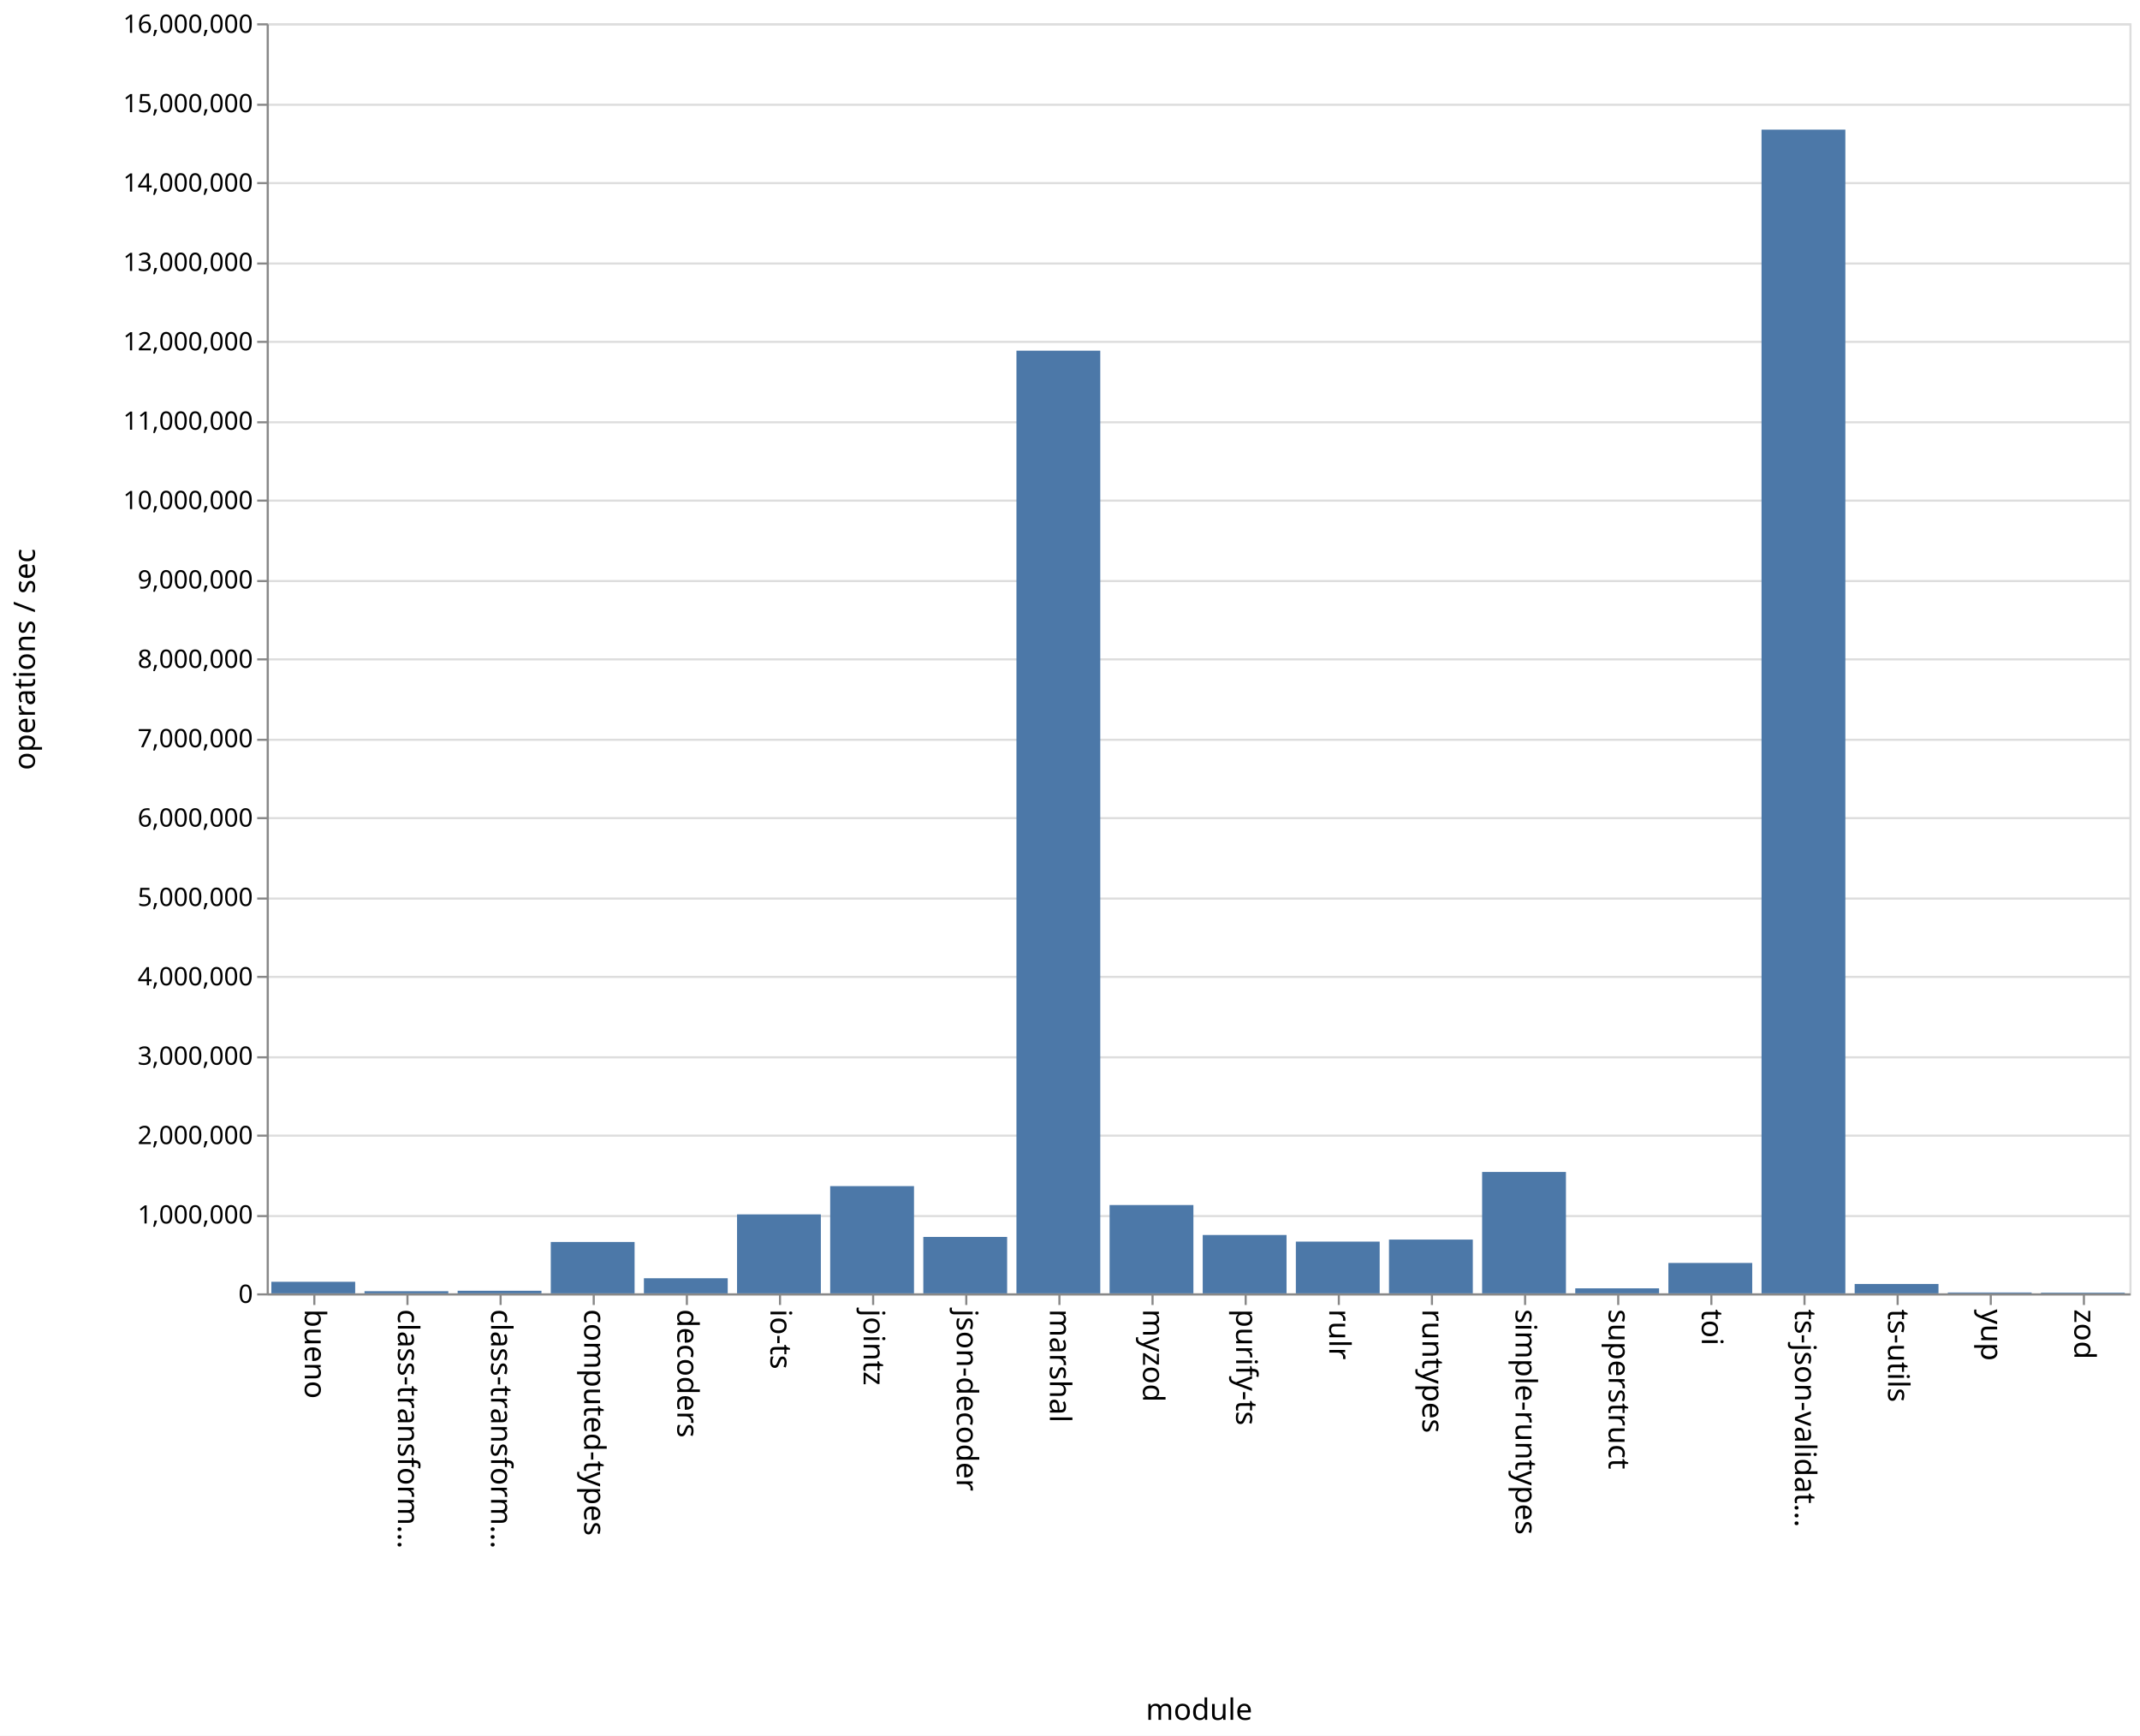
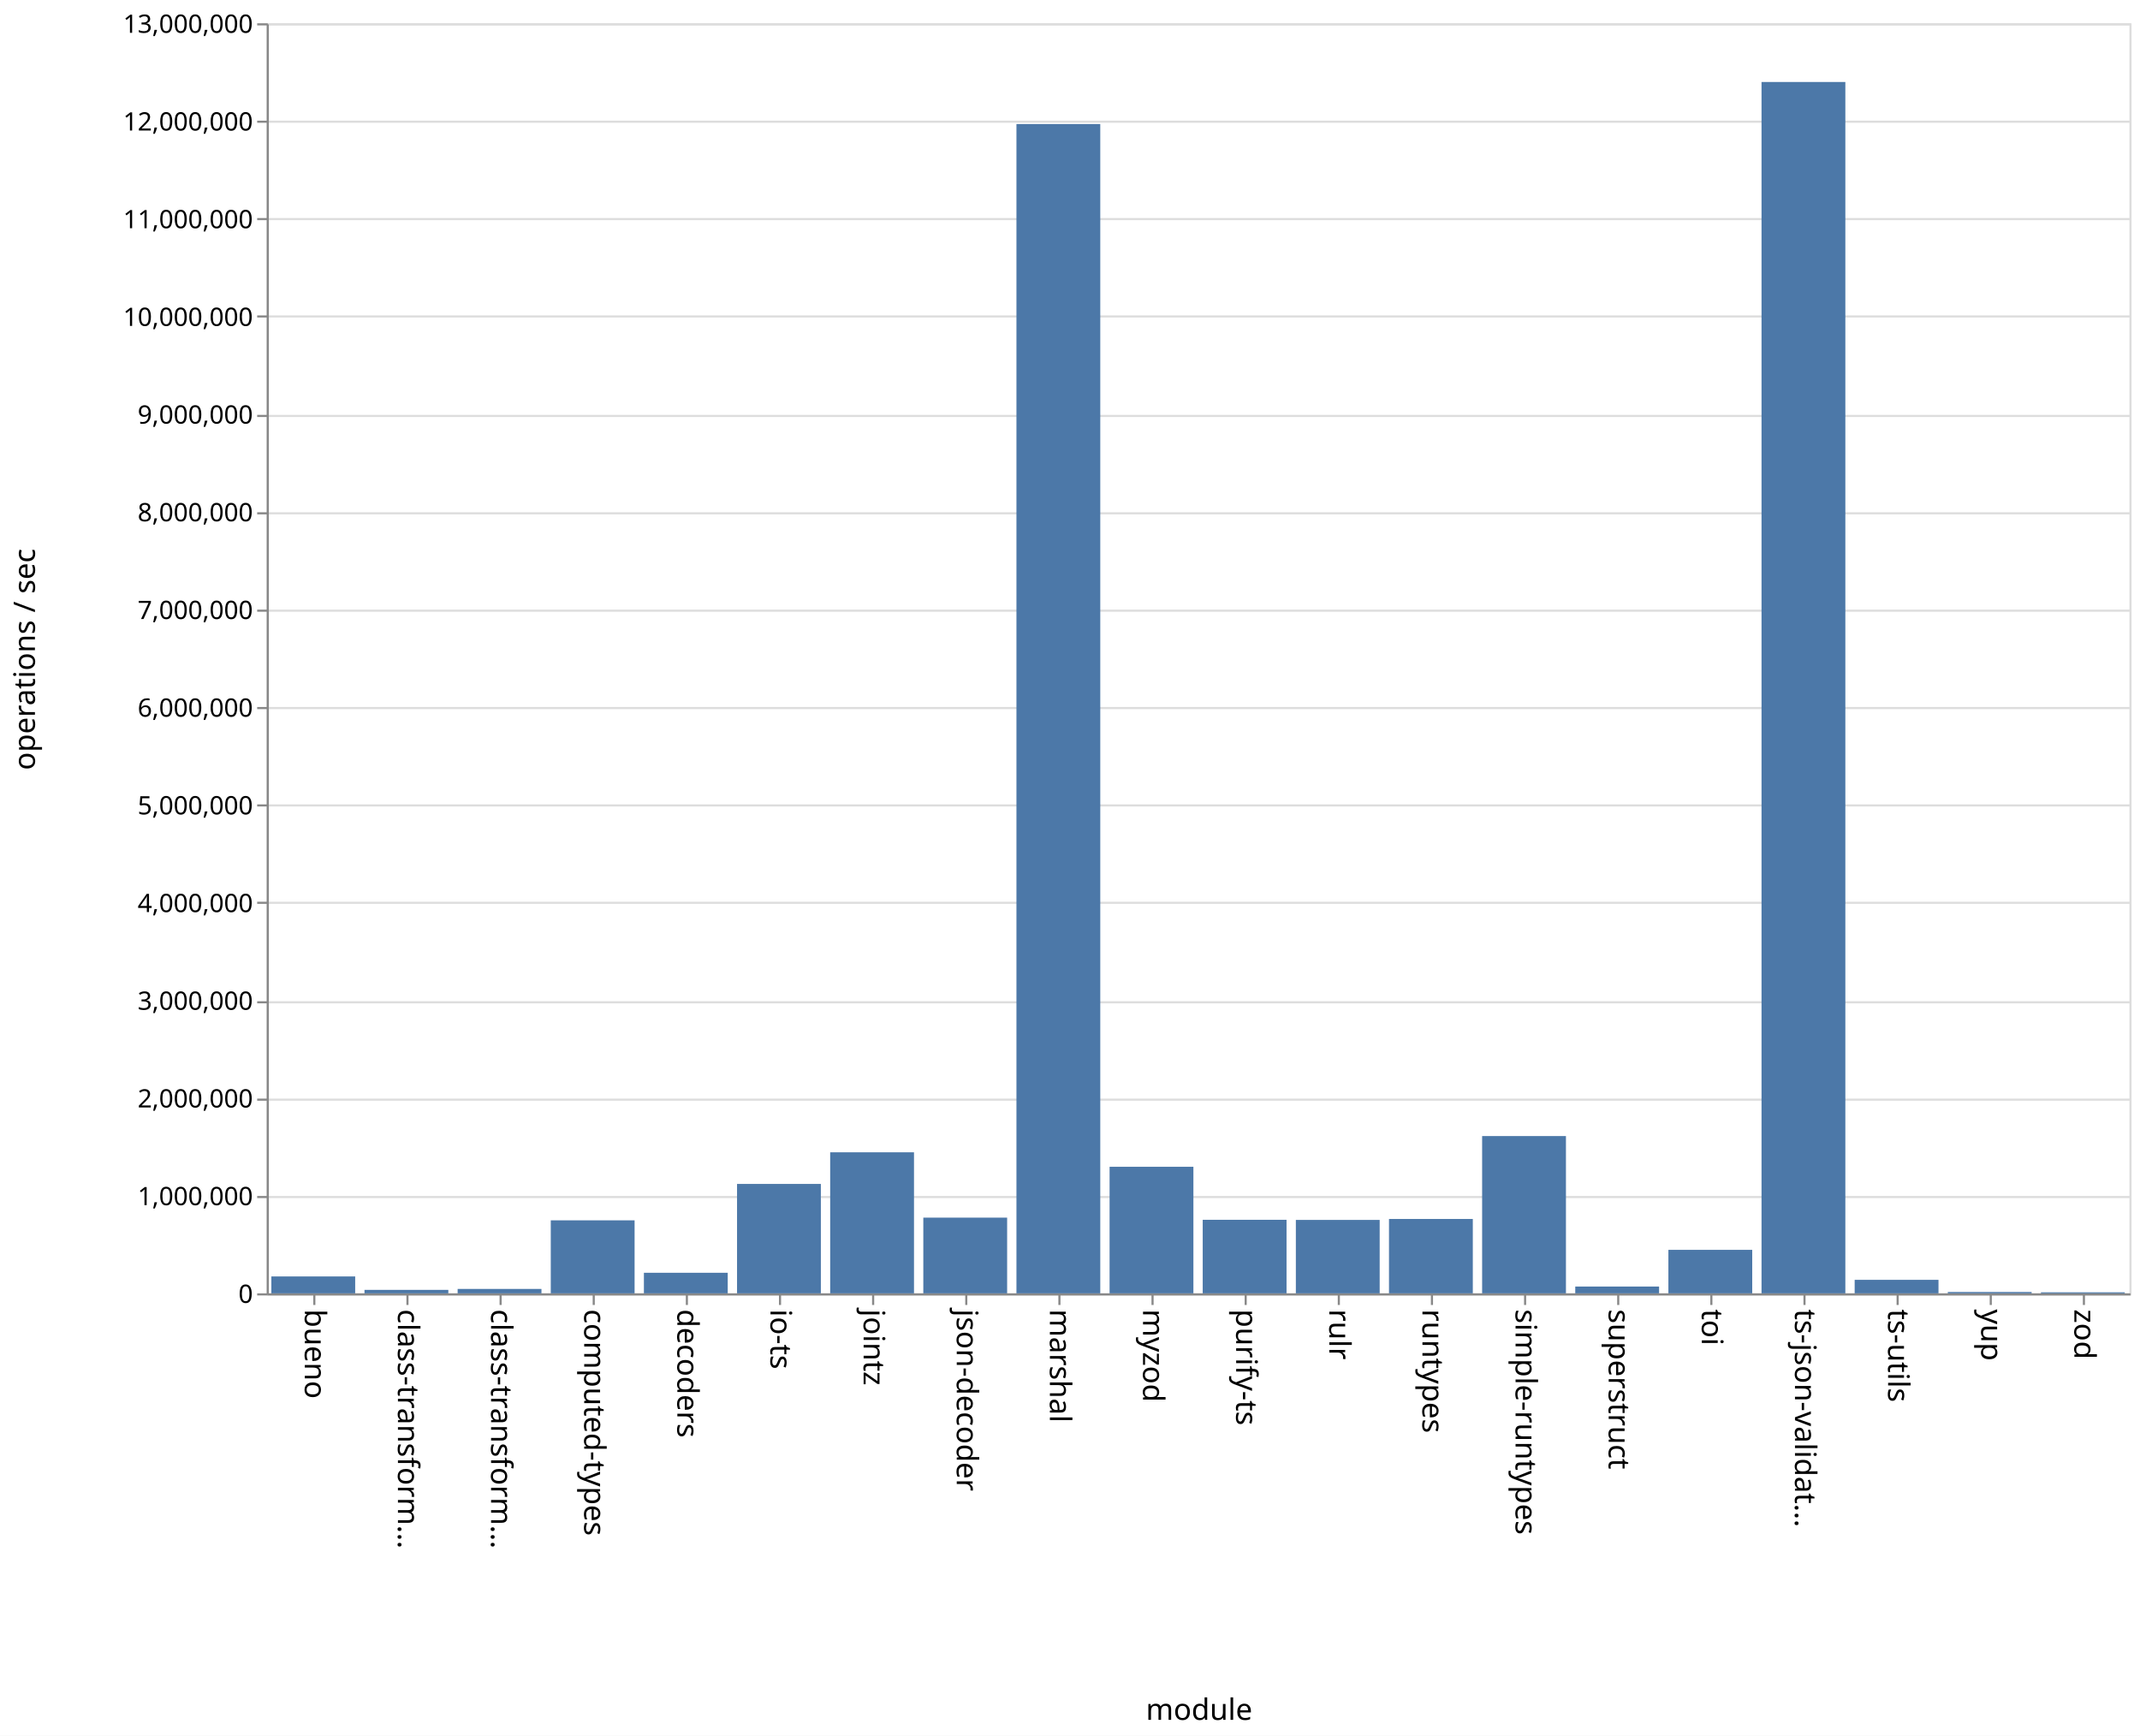
<svg xmlns="http://www.w3.org/2000/svg" class="marks" width="1011" height="820">
  <path fill="#fff" d="M0 0h1011v820H0z" />
  <g class="mark-group role-frame root" aria-roledescription="group mark container" fill="none" stroke-miterlimit="10">
    <path class="background" aria-hidden="true" d="M126.5 11.5h880v600h-880z" stroke="#ddd" />
    <g class="mark-group role-axis" aria-hidden="true">
      <path class="background" aria-hidden="true" d="M126.5 11.5z" pointer-events="none" />
      <g class="mark-rule role-axis-grid" pointer-events="none" stroke="#ddd">
-         <path d="M126.5 611.5h880M126.5 574.5h880M126.5 536.5h880M126.5 499.5h880M126.5 461.5h880M126.5 424.5h880M126.5 386.5h880M126.5 349.5h880M126.5 311.5h880M126.5 274.5h880M126.5 236.5h880M126.5 199.5h880M126.5 161.5h880M126.5 124.5h880M126.5 86.5h880M126.5 49.5h880M126.5 11.5h880" />
+         <path d="M126.5 611.5h880M126.5 565.5h880M126.5 519.5h880M126.5 473.5h880M126.5 426.5h880M126.5 380.5h880M126.5 334.5h880M126.5 288.5h880M126.5 242.5h880M126.5 196.5h880M126.5 149.5h880M126.5 103.5h880M126.5 57.5h880M126.5 11.5h880" />
      </g>
    </g>
    <g class="mark-group role-axis" aria-roledescription="axis" aria-label="X-axis titled 'module' for a discrete scale with 20 values: bueno, class-transformer-validator-async, class-transformer-validator-sync, computed-types, decoders, ending with zod">
      <path class="background" aria-hidden="true" d="M126.5 611.5z" pointer-events="none" />
      <g class="mark-rule role-axis-tick" pointer-events="none" stroke="#888">
        <path d="M148.5 611.5v5M192.5 611.5v5M236.5 611.5v5M280.5 611.5v5M324.5 611.5v5M368.5 611.5v5M412.5 611.5v5M456.5 611.5v5M500.5 611.5v5M544.5 611.5v5M588.5 611.5v5M632.5 611.5v5M676.5 611.5v5M720.5 611.5v5M764.5 611.5v5M808.5 611.5v5M852.5 611.5v5M896.5 611.5v5M940.5 611.5v5M984.5 611.5v5" />
      </g>
      <g class="mark-text role-axis-label" pointer-events="none" font-family="sans-serif" font-size="14" fill="#000">
        <text transform="rotate(90 -237.25 381.25)">
                    bueno
                </text>
        <text transform="rotate(90 -215.25 403.25)">
                    class-transform…
                </text>
        <text transform="rotate(90 -193.25 425.25)">
                    class-transform…
                </text>
        <text transform="rotate(90 -171.25 447.25)">
                    computed-types
                </text>
        <text transform="rotate(90 -149.25 469.25)">
                    decoders
                </text>
        <text transform="rotate(90 -127.25 491.25)">
                    io-ts
                </text>
        <text transform="rotate(90 -105.25 513.25)">
                    jointz
                </text>
        <text transform="rotate(90 -83.25 535.25)">
                    json-decoder
                </text>
        <text transform="rotate(90 -61.25 557.25)">
                    marshal
                </text>
        <text transform="rotate(90 -39.25 579.25)">
                    myzod
                </text>
        <text transform="rotate(90 -17.25 601.25)">
                    purify-ts
                </text>
        <text transform="rotate(90 4.75 623.25)">
                    rulr
                </text>
        <text transform="rotate(90 26.75 645.25)">
                    runtypes
                </text>
        <text transform="rotate(90 48.75 667.25)">
                    simple-runtypes
                </text>
        <text transform="rotate(90 70.75 689.25)">
                    superstruct
                </text>
        <text transform="rotate(90 92.75 711.25)">
                    toi
                </text>
        <text transform="rotate(90 114.75 733.25)">
                    ts-json-validat…
                </text>
        <text transform="rotate(90 136.75 755.25)">
                    ts-utils
                </text>
        <text transform="rotate(90 158.75 777.25)">
                    yup
                </text>
        <text transform="rotate(90 180.75 799.25)">
                    zod
                </text>
      </g>
      <path stroke="#888" d="M126.5 611.5h880" pointer-events="none" />
      <text text-anchor="middle" transform="translate(566.5 812.5)" font-family="sans-serif" font-size="14" fill="#000" pointer-events="none">
                module
            </text>
    </g>
-     <g class="mark-group role-axis" aria-roledescription="axis" aria-label="Y-axis titled 'operations / sec' for a linear scale with values from 0 to 16,000,000">
+     <g class="mark-group role-axis" aria-roledescription="axis" aria-label="Y-axis titled 'operations / sec' for a linear scale with values from 0 to 13,000,000">
      <path class="background" aria-hidden="true" d="M126.5 11.5z" pointer-events="none" />
      <g class="mark-rule role-axis-tick" pointer-events="none" stroke="#888">
-         <path d="M126.5 611.5h-5M126.5 574.5h-5M126.5 536.5h-5M126.5 499.5h-5M126.5 461.5h-5M126.5 424.5h-5M126.5 386.5h-5M126.5 349.5h-5M126.5 311.5h-5M126.5 274.5h-5M126.5 236.5h-5M126.5 199.5h-5M126.5 161.5h-5M126.5 124.5h-5M126.5 86.5h-5M126.5 49.5h-5M126.5 11.5h-5" />
+         <path d="M126.5 611.5h-5M126.5 565.5h-5M126.5 519.5h-5M126.5 473.5h-5M126.5 426.5h-5M126.5 380.5h-5M126.5 334.5h-5M126.5 288.5h-5M126.5 242.5h-5M126.5 196.5h-5M126.5 149.5h-5M126.5 103.5h-5M126.5 57.5h-5M126.5 11.5h-5" />
      </g>
      <g class="mark-text role-axis-label" pointer-events="none" text-anchor="end" font-family="sans-serif" font-size="12" fill="#000">
        <text transform="translate(119.5 615.5)">
                    0
                </text>
-         <text transform="translate(119.5 578)">
+         <text transform="translate(119.5 569.346)">
                    1,000,000
                </text>
-         <text transform="translate(119.5 540.5)">
+         <text transform="translate(119.5 523.192)">
                    2,000,000
                </text>
-         <text transform="translate(119.5 503)">
+         <text transform="translate(119.5 477.038)">
                    3,000,000
                </text>
-         <text transform="translate(119.5 465.5)">
+         <text transform="translate(119.5 430.885)">
                    4,000,000
                </text>
-         <text transform="translate(119.5 428)">
+         <text transform="translate(119.5 384.73)">
                    5,000,000
                </text>
-         <text transform="translate(119.5 390.5)">
+         <text transform="translate(119.5 338.577)">
                    6,000,000
                </text>
-         <text transform="translate(119.5 353)">
+         <text transform="translate(119.5 292.423)">
                    7,000,000
                </text>
-         <text transform="translate(119.5 315.5)">
+         <text transform="translate(119.5 246.27)">
                    8,000,000
                </text>
-         <text transform="translate(119.5 278)">
+         <text transform="translate(119.5 200.115)">
                    9,000,000
                </text>
-         <text transform="translate(119.5 240.5)">
+         <text transform="translate(119.5 153.962)">
                    10,000,000
                </text>
-         <text transform="translate(119.5 203)">
+         <text transform="translate(119.5 107.808)">
                    11,000,000
                </text>
-         <text transform="translate(119.5 165.5)">
+         <text transform="translate(119.5 61.654)">
                    12,000,000
                </text>
-         <text transform="translate(119.5 128)">
+         <text transform="translate(119.5 15.5)">
                    13,000,000
-                 </text>
-         <text transform="translate(119.5 90.5)">
-                     14,000,000
-                 </text>
-         <text transform="translate(119.5 53)">
-                     15,000,000
-                 </text>
-         <text transform="translate(119.5 15.5)">
-                     16,000,000
                </text>
      </g>
      <path stroke="#888" d="M126.5 611.5v-600" pointer-events="none" />
      <text text-anchor="middle" transform="rotate(-90 164 147.5)" font-family="sans-serif" font-size="14" fill="#000" pointer-events="none">
                operations / sec
            </text>
    </g>
    <g class="mark-rect role-mark marks" aria-roledescription="rect mark container" fill="#4c78a8">
-       <path aria-label="operations / sec: 145515; module: bueno" aria-roledescription="bar" d="M128.2 605.543h39.6V611h-39.6z" />
-       <path aria-label="operations / sec: 26890; module: class-transformer-validator-async" aria-roledescription="bar" d="M172.2 609.992h39.6V611h-39.6z" />
-       <path aria-label="operations / sec: 32638; module: class-transformer-validator-sync" aria-roledescription="bar" d="M216.2 609.776h39.6V611h-39.6z" />
-       <path aria-label="operations / sec: 647119; module: computed-types" aria-roledescription="bar" d="M260.2 586.733h39.6V611h-39.6z" />
-       <path aria-label="operations / sec: 190186; module: decoders" aria-roledescription="bar" d="M304.2 603.868h39.6V611h-39.6z" />
-       <path aria-label="operations / sec: 994621; module: io-ts" aria-roledescription="bar" d="M348.2 573.702h39.6V611h-39.6z" />
-       <path aria-label="operations / sec: 1350815; module: jointz" aria-roledescription="bar" d="M392.2 560.344h39.6V611h-39.6z" />
-       <path aria-label="operations / sec: 710727; module: json-decoder" aria-roledescription="bar" d="M436.2 584.348h39.6V611h-39.6z" />
-       <path aria-label="operations / sec: 11875501; module: marshal" aria-roledescription="bar" d="M480.2 165.669h39.6V611h-39.6z" />
-       <path aria-label="operations / sec: 1112363; module: myzod" aria-roledescription="bar" d="M524.2 569.286h39.6V611h-39.6z" />
-       <path aria-label="operations / sec: 735017; module: purify-ts" aria-roledescription="bar" d="M568.2 583.437h39.6V611h-39.6z" />
-       <path aria-label="operations / sec: 651711; module: rulr" aria-roledescription="bar" d="M612.2 586.56h39.6V611h-39.6z" />
-       <path aria-label="operations / sec: 677239; module: runtypes" aria-roledescription="bar" d="M656.2 585.604h39.6V611h-39.6z" />
-       <path aria-label="operations / sec: 1529111; module: simple-runtypes" aria-roledescription="bar" d="M700.2 553.658h39.6V611h-39.6z" />
-       <path aria-label="operations / sec: 62917; module: superstruct" aria-roledescription="bar" d="M744.2 608.64h39.6V611h-39.6z" />
-       <path aria-label="operations / sec: 382727; module: toi" aria-roledescription="bar" d="M788.2 596.648h39.6V611h-39.6z" />
-       <path aria-label="operations / sec: 14660228; module: ts-json-validator" aria-roledescription="bar" d="M832.2 61.241h39.6V611h-39.6z" />
-       <path aria-label="operations / sec: 118064; module: ts-utils" aria-roledescription="bar" d="M876.2 606.573h39.6V611h-39.6z" />
-       <path aria-label="operations / sec: 10756; module: yup" aria-roledescription="bar" d="M920.2 610.597h39.6V611h-39.6z" />
-       <path aria-label="operations / sec: 8585; module: zod" aria-roledescription="bar" d="M964.2 610.678h39.6V611h-39.6z" />
+       <path aria-label="operations / sec: 172944; module: bueno" aria-roledescription="bar" d="M128.2 603.018h39.6V611h-39.6z" />
+       <path aria-label="operations / sec: 35479; module: class-transformer-validator-async" aria-roledescription="bar" d="M172.2 609.363h39.6V611h-39.6z" />
+       <path aria-label="operations / sec: 45090; module: class-transformer-validator-sync" aria-roledescription="bar" d="M216.2 608.919h39.6V611h-39.6z" />
+       <path aria-label="operations / sec: 747303; module: computed-types" aria-roledescription="bar" d="M260.2 576.51h39.6V611h-39.6z" />
+       <path aria-label="operations / sec: 210492; module: decoders" aria-roledescription="bar" d="M304.2 601.285h39.6V611h-39.6z" />
+       <path aria-label="operations / sec: 1119917; module: io-ts" aria-roledescription="bar" d="M348.2 559.312h39.6V611h-39.6z" />
+       <path aria-label="operations / sec: 1443600; module: jointz" aria-roledescription="bar" d="M392.2 544.372h39.6V611h-39.6z" />
+       <path aria-label="operations / sec: 774897; module: json-decoder" aria-roledescription="bar" d="M436.2 575.236h39.6V611h-39.6z" />
+       <path aria-label="operations / sec: 11968627; module: marshal" aria-roledescription="bar" d="M480.2 58.602h39.6V611h-39.6z" />
+       <path aria-label="operations / sec: 1295433; module: myzod" aria-roledescription="bar" d="M524.2 551.21h39.6V611h-39.6z" />
+       <path aria-label="operations / sec: 752736; module: purify-ts" aria-roledescription="bar" d="M568.2 576.258h39.6V611h-39.6z" />
+       <path aria-label="operations / sec: 751531; module: rulr" aria-roledescription="bar" d="M612.2 576.314h39.6V611h-39.6z" />
+       <path aria-label="operations / sec: 761371; module: runtypes" aria-roledescription="bar" d="M656.2 575.86h39.6V611h-39.6z" />
+       <path aria-label="operations / sec: 1609893; module: simple-runtypes" aria-roledescription="bar" d="M700.2 536.697h39.6V611h-39.6z" />
+       <path aria-label="operations / sec: 69530; module: superstruct" aria-roledescription="bar" d="M744.2 607.79h39.6V611h-39.6z" />
+       <path aria-label="operations / sec: 445254; module: toi" aria-roledescription="bar" d="M788.2 590.45h39.6V611h-39.6z" />
+       <path aria-label="operations / sec: 12399122; module: ts-json-validator" aria-roledescription="bar" d="M832.2 38.733h39.6V611h-39.6z" />
+       <path aria-label="operations / sec: 138280; module: ts-utils" aria-roledescription="bar" d="M876.2 604.618h39.6V611h-39.6z" />
+       <path aria-label="operations / sec: 13695; module: yup" aria-roledescription="bar" d="M920.2 610.368h39.6V611h-39.6z" />
+       <path aria-label="operations / sec: 10441; module: zod" aria-roledescription="bar" d="M964.2 610.518h39.6V611h-39.6z" />
    </g>
  </g>
</svg>
